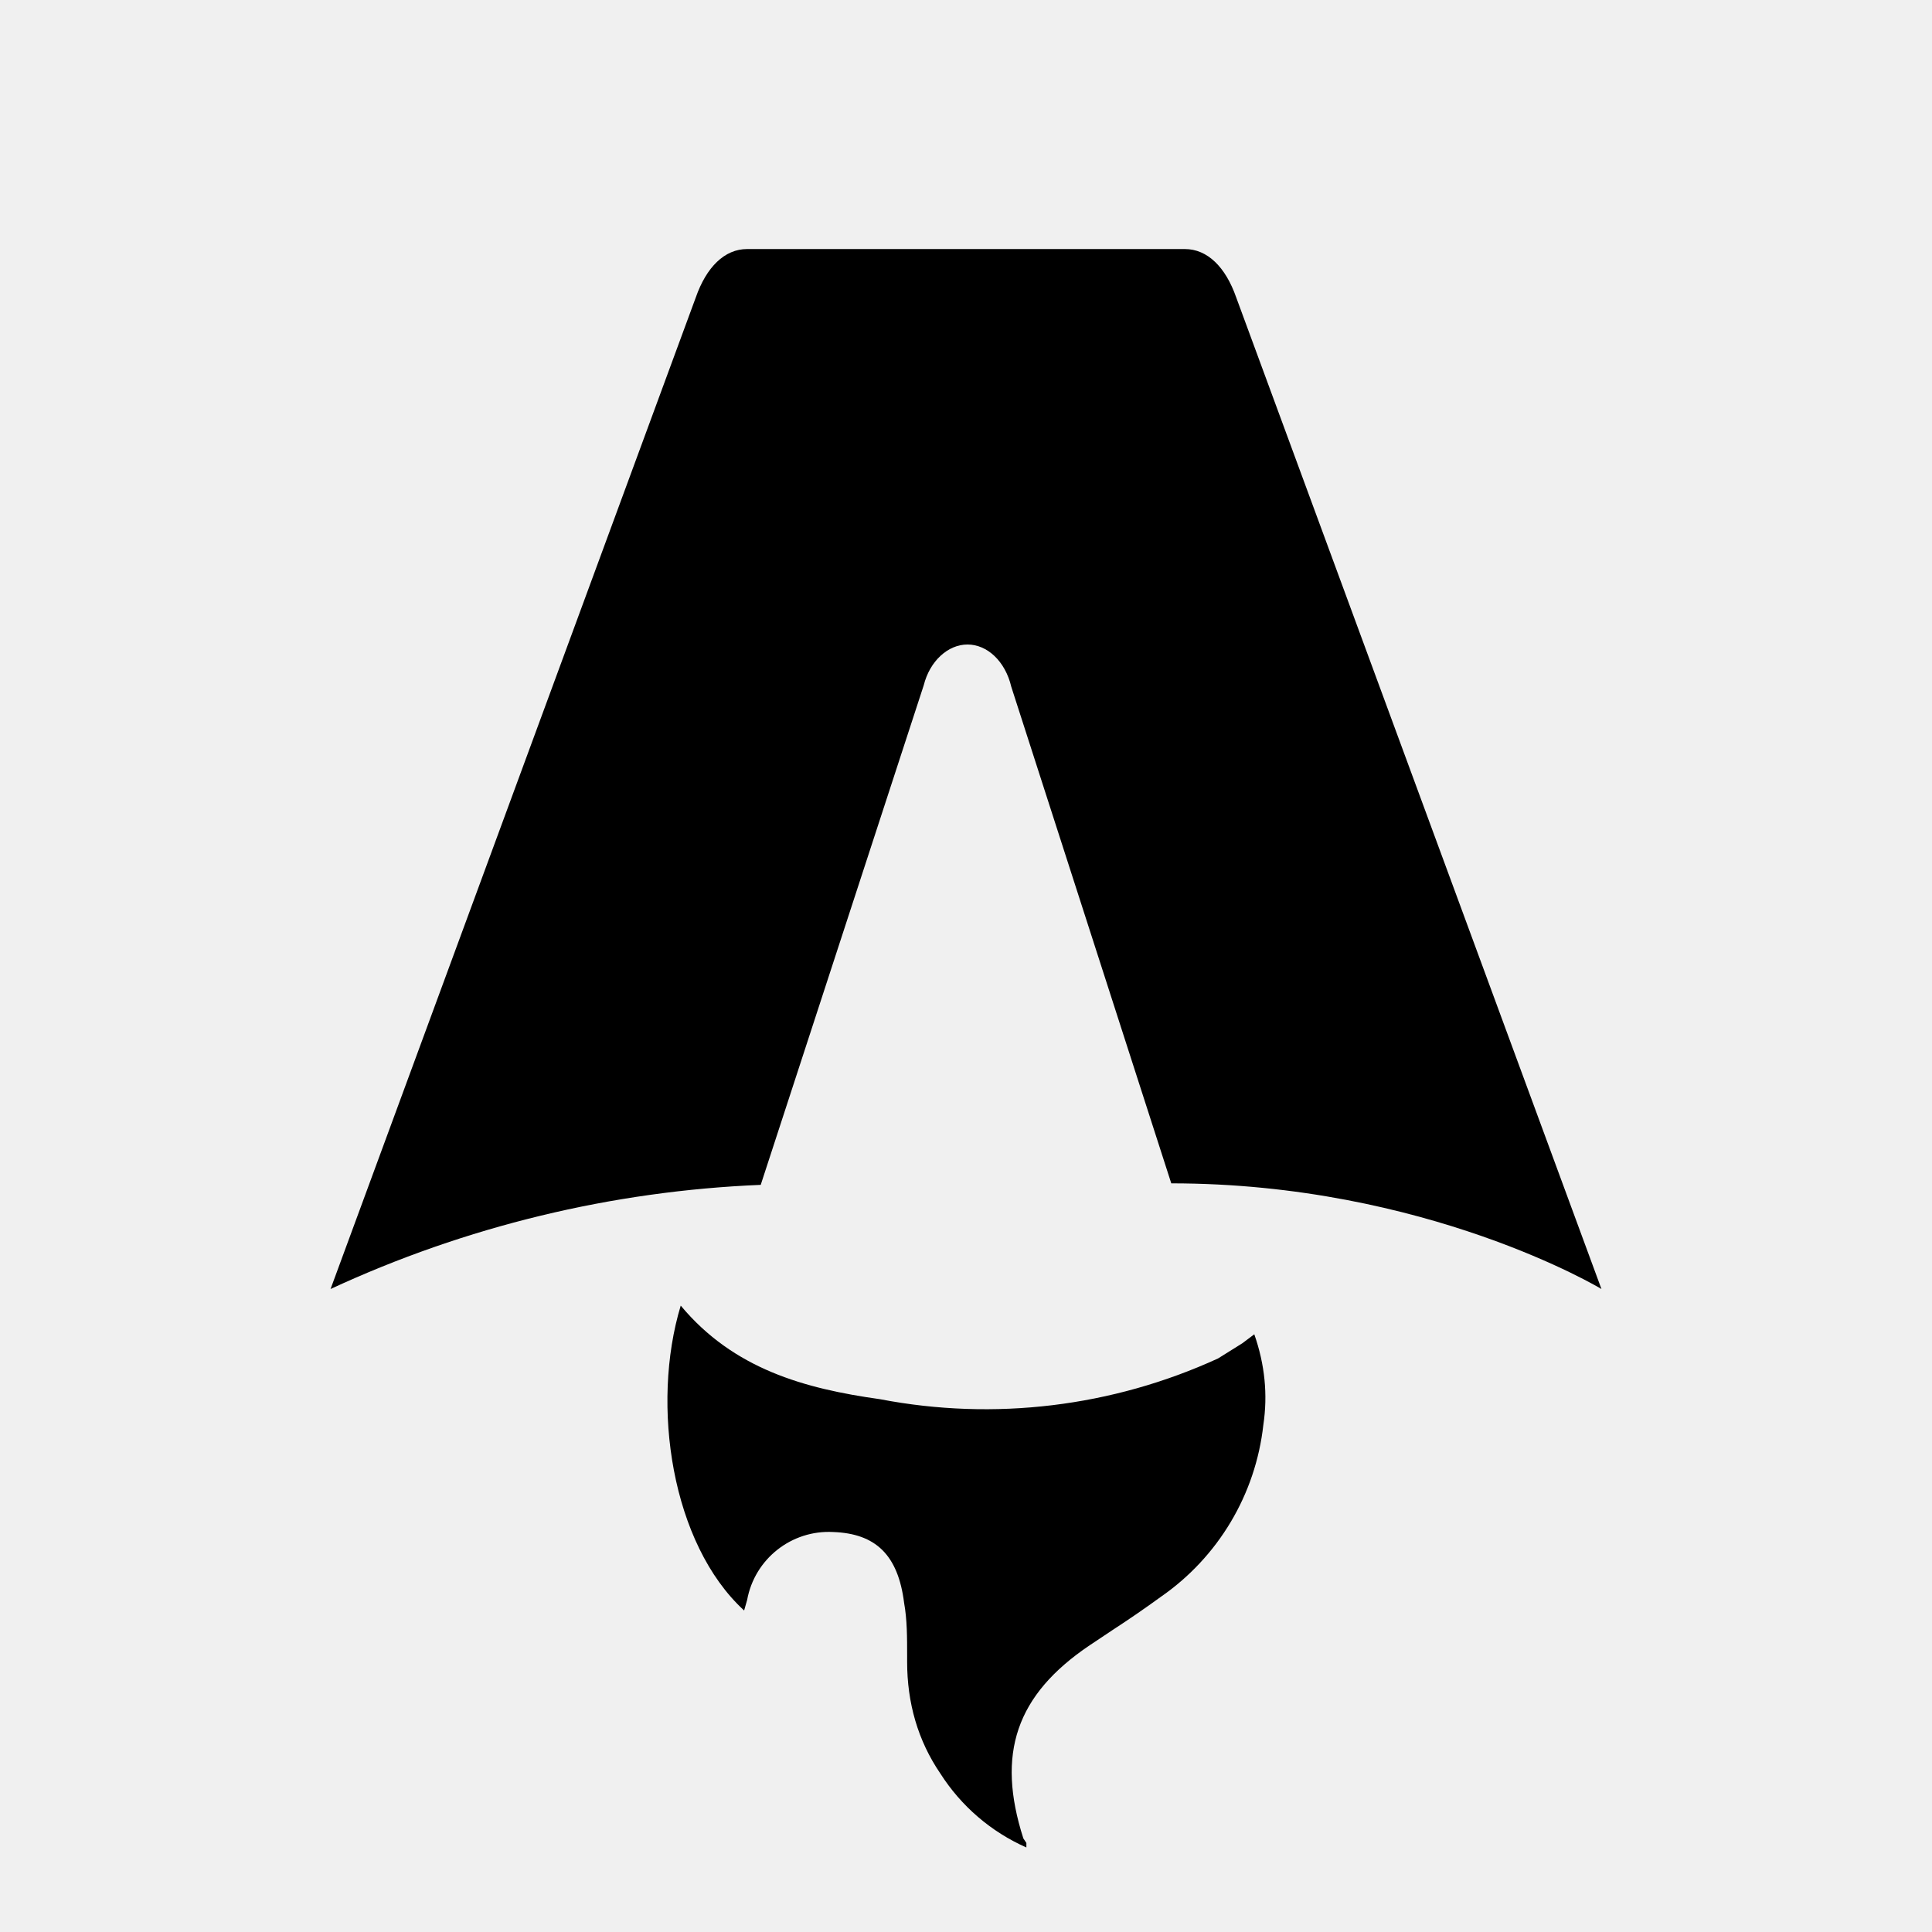
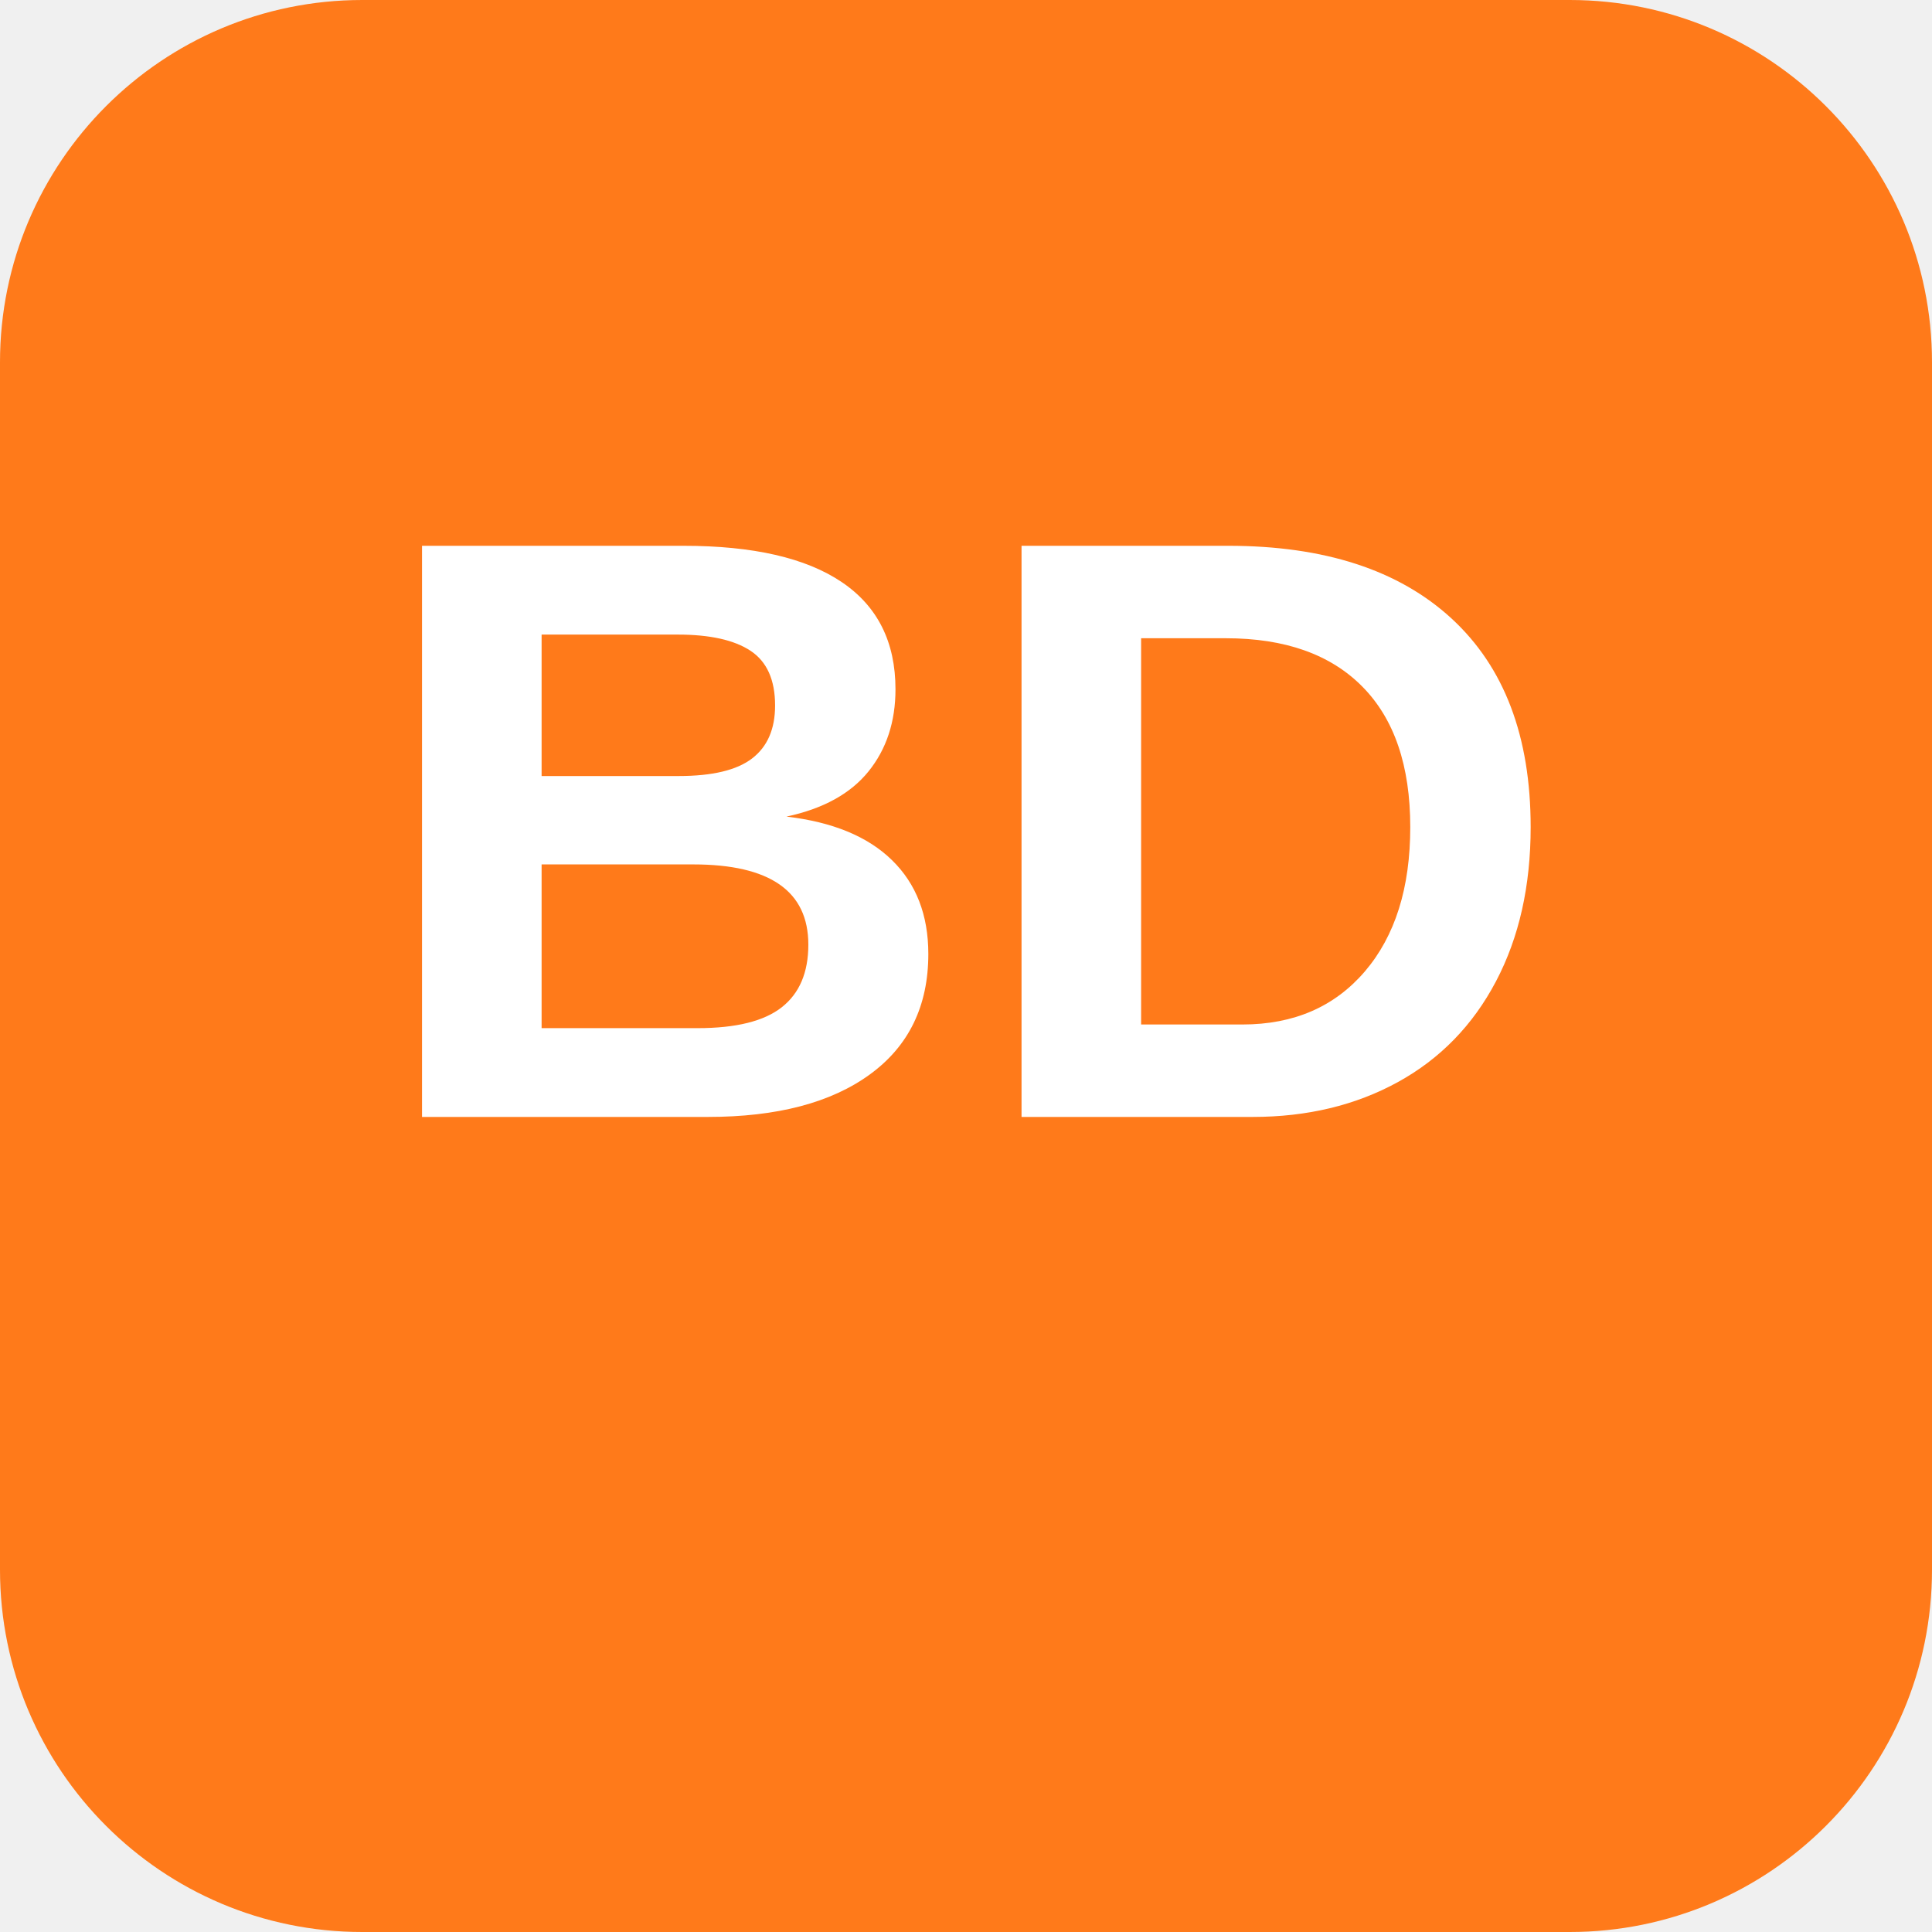
- <svg xmlns="http://www.w3.org/2000/svg" fill="none" viewBox="0 0 128 128">
-   <path d="M50.4 78.5a75.1 75.1 0 0 0-28.5 6.9l24.2-65.7c.7-2 1.9-3.2 3.4-3.2h29c1.5 0 2.7 1.2 3.4 3.2l24.2 65.7s-11.6-7-28.5-7L67 45.5c-.4-1.7-1.6-2.8-2.9-2.8-1.3 0-2.5 1.1-2.9 2.7L50.4 78.5Zm-1.1 28.2Zm-4.2-20.2c-2 6.6-.6 15.8 4.2 20.2a17.5 17.5 0 0 1 .2-.7 5.5 5.5 0 0 1 5.7-4.5c2.8.1 4.3 1.5 4.7 4.7.2 1.1.2 2.3.2 3.5v.4c0 2.7.7 5.2 2.2 7.4a13 13 0 0 0 5.7 4.9v-.3l-.2-.3c-1.8-5.6-.5-9.5 4.4-12.8l1.5-1a73 73 0 0 0 3.2-2.2 16 16 0 0 0 6.8-11.4c.3-2 .1-4-.6-6l-.8.6-1.6 1a37 37 0 0 1-22.4 2.7c-5-.7-9.7-2-13.2-6.2Z" />
-   <style>
-         path { fill: #000; }
-         @media (prefers-color-scheme: dark) {
-             path { fill: #FFF; }
-         }
-     </style>
+ <svg xmlns="http://www.w3.org/2000/svg" width="512" height="512" viewBox="0 0 512 512">
+   <rect width="512" height="512" rx="96" fill="#ff7a1a" />
+   <text x="256" y="296" font-family="'Segoe UI', Arial, sans-serif" font-size="220" font-weight="700" fill="#ffffff" text-anchor="middle">BD</text>
</svg>
